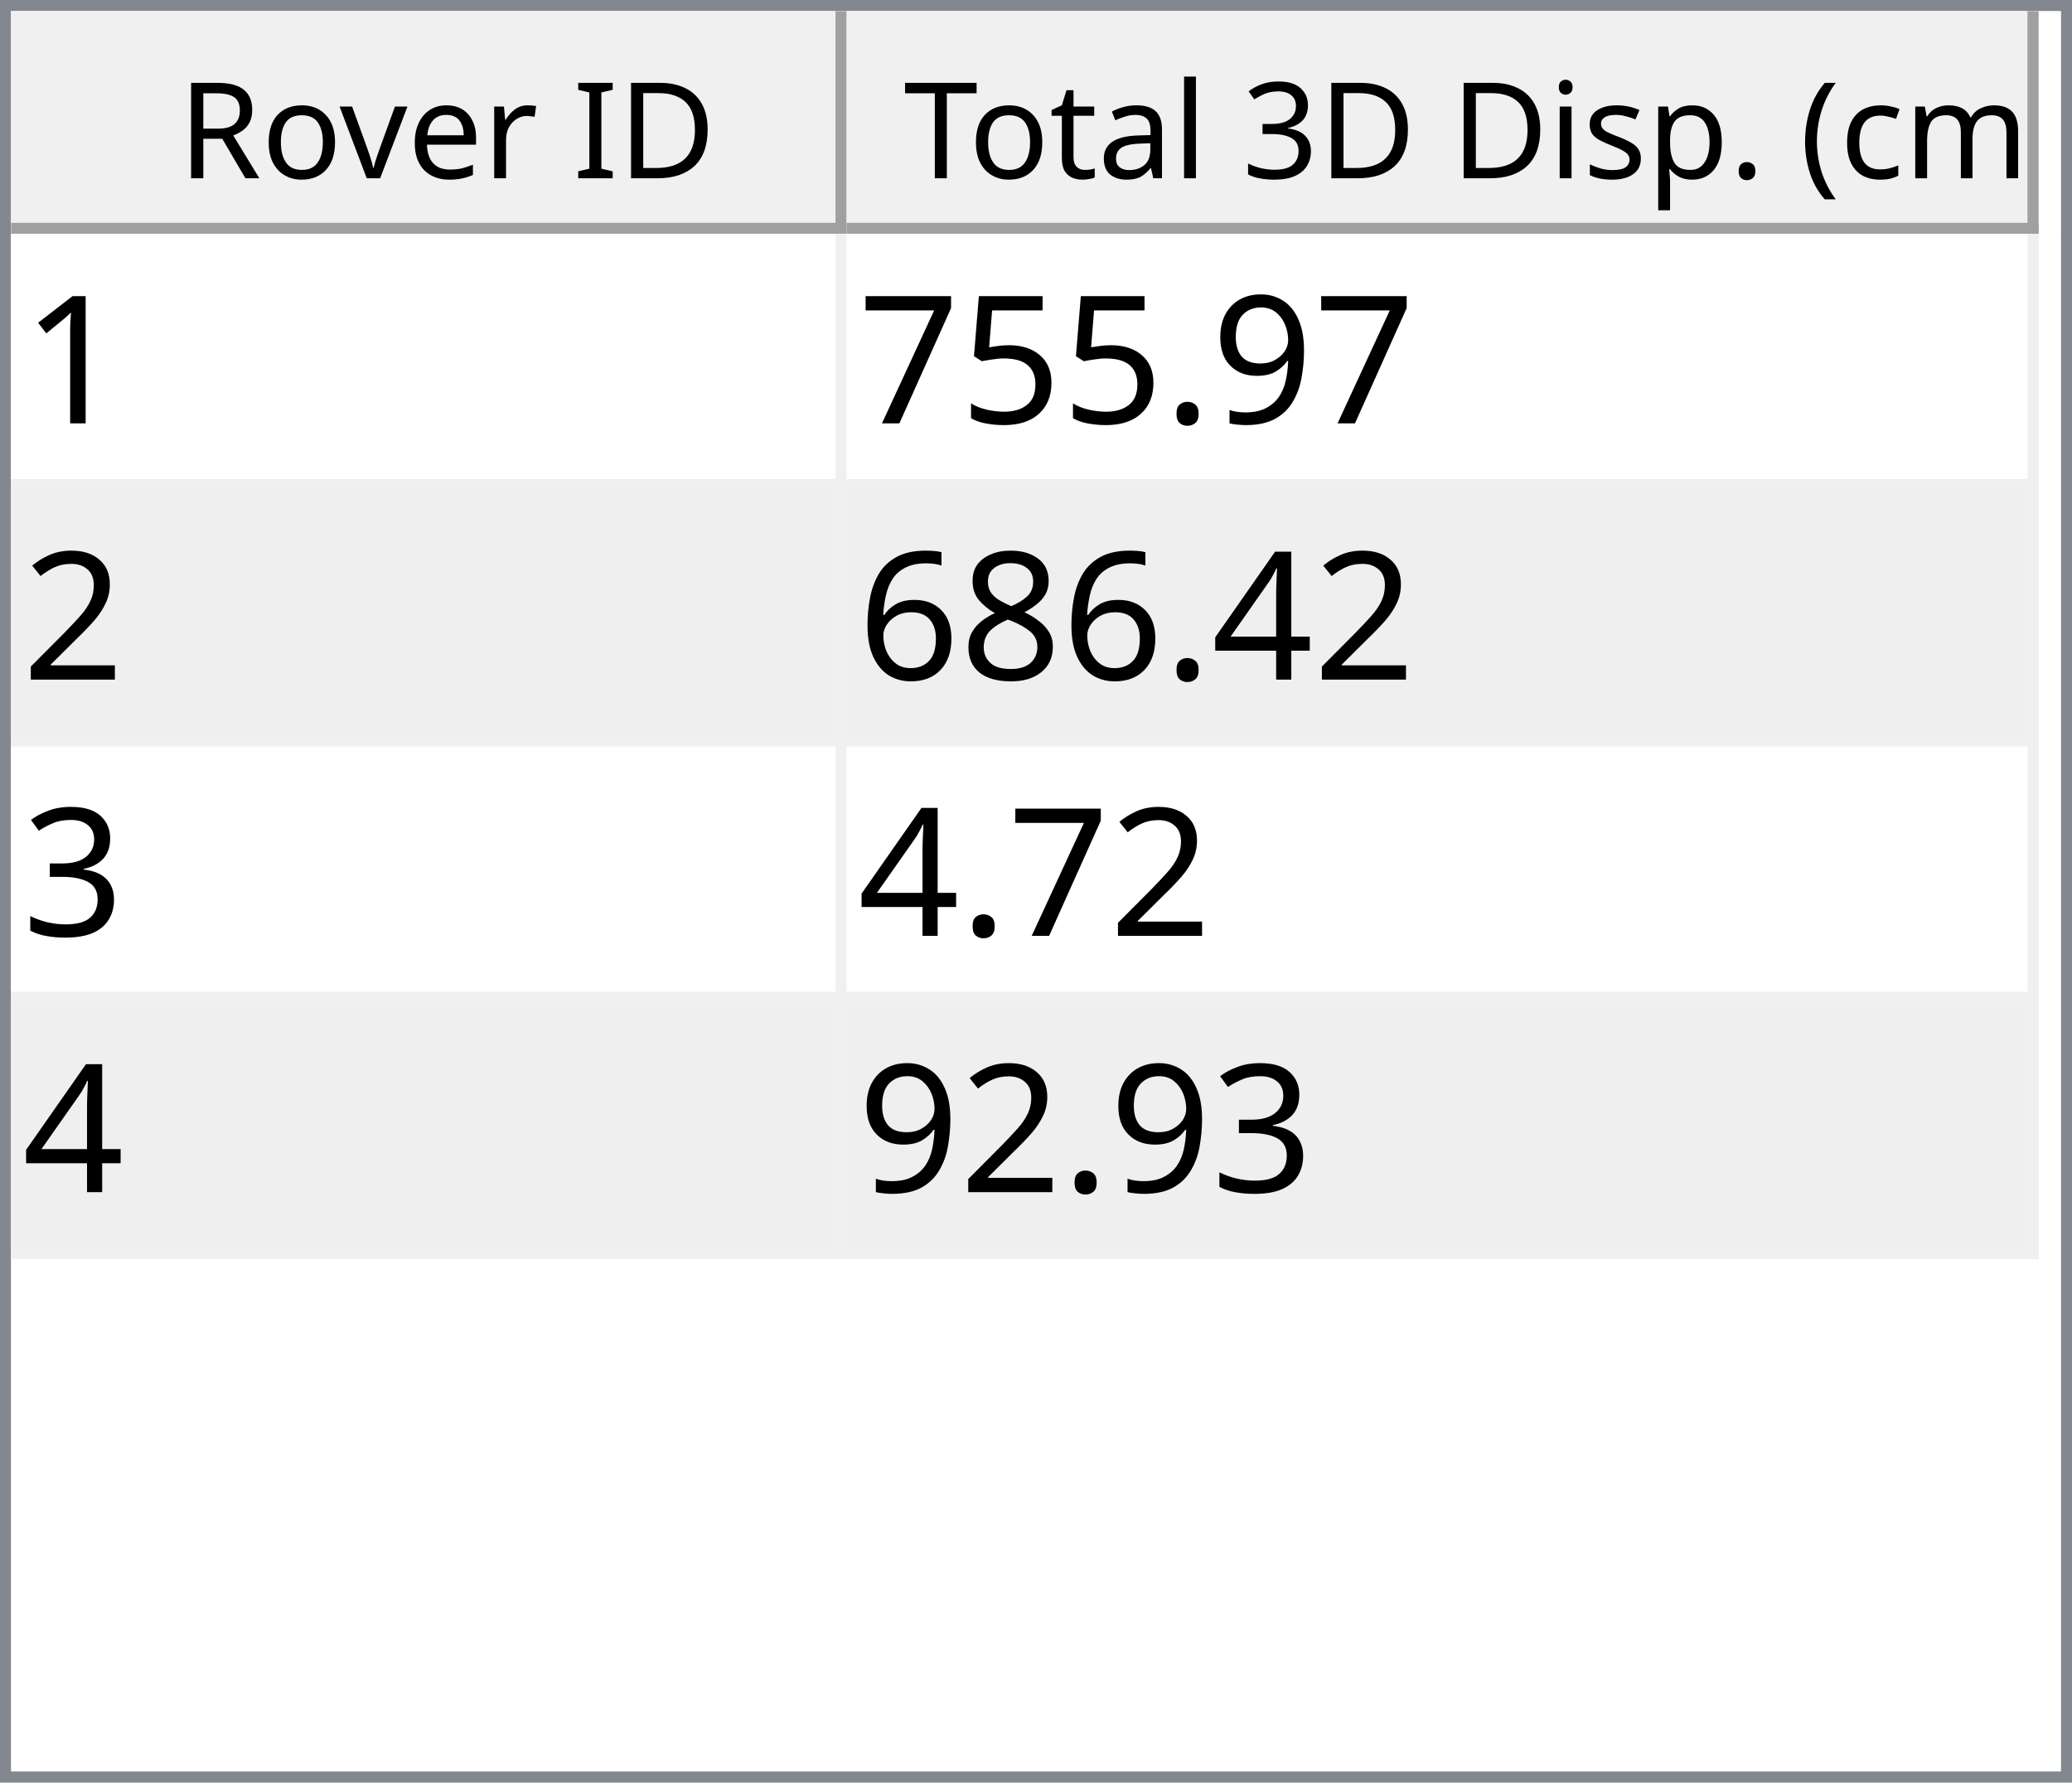
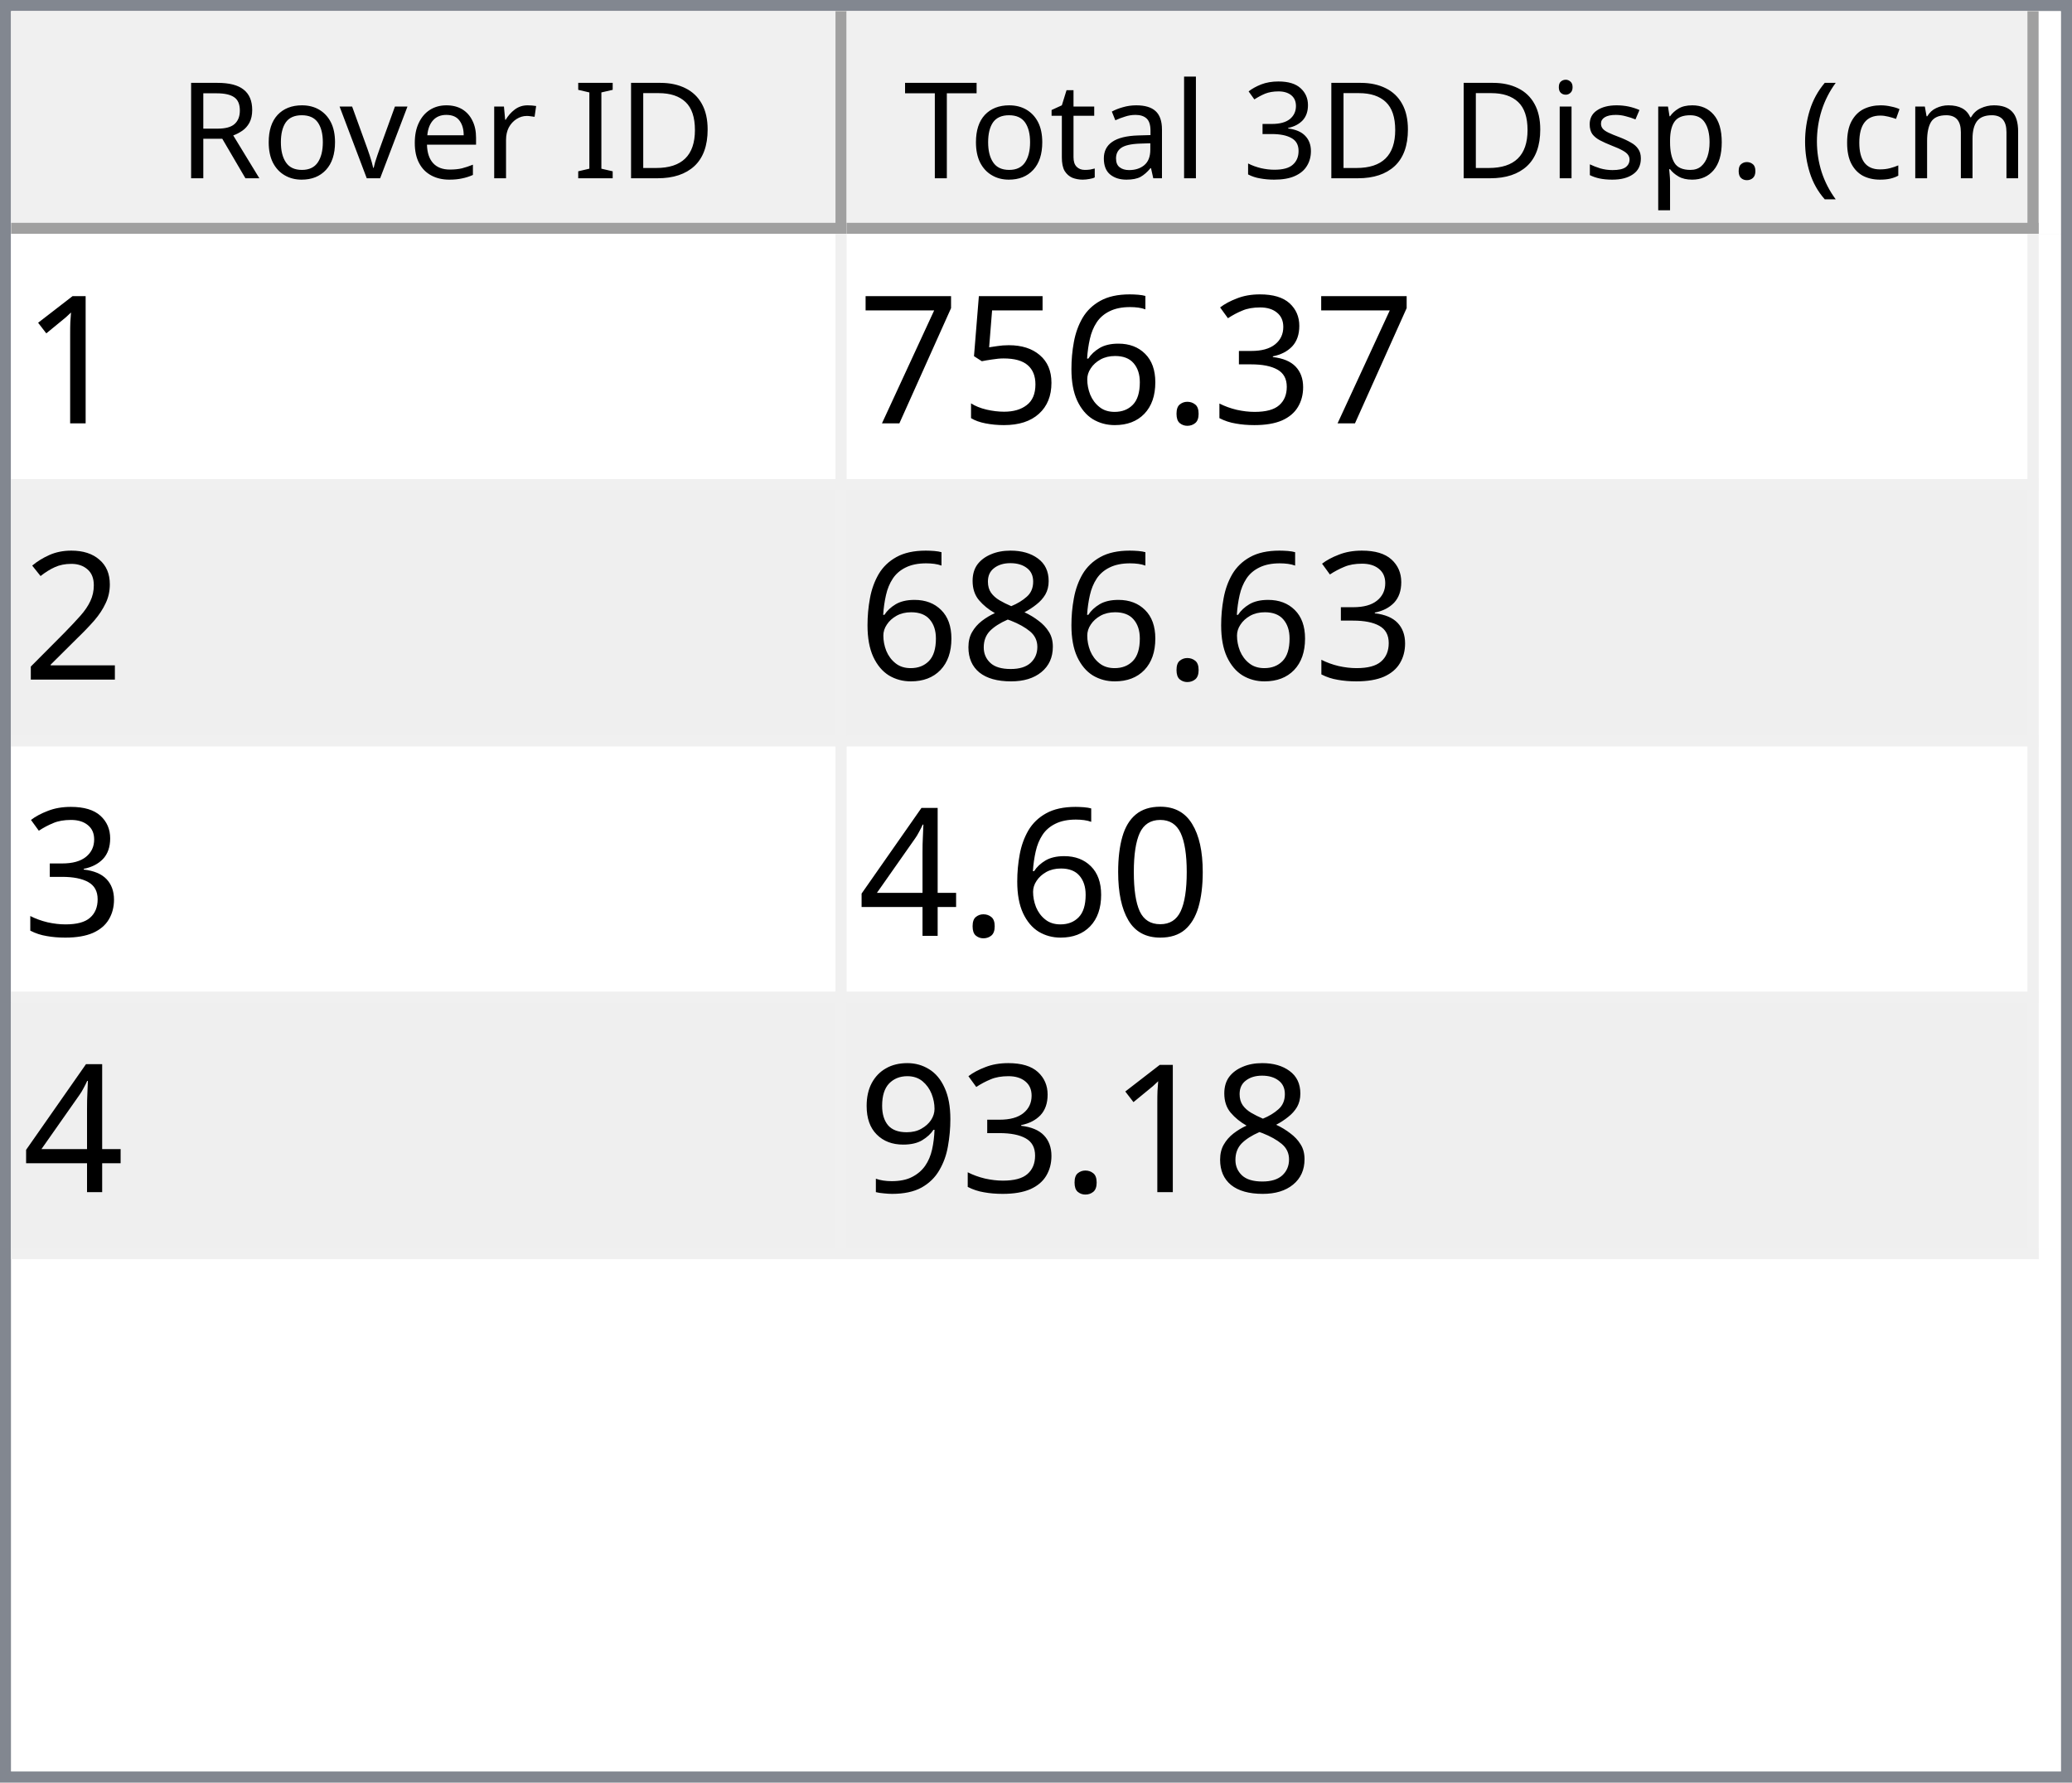
<svg xmlns="http://www.w3.org/2000/svg" style="fill-opacity:1; color-rendering:auto; color-interpolation:auto; text-rendering:auto; stroke:black; stroke-linecap:square; stroke-miterlimit:10; shape-rendering:auto; stroke-opacity:1; fill:black; stroke-dasharray:none; font-weight:normal; stroke-width:1; font-family:'Dialog'; font-style:normal; stroke-linejoin:miter; font-size:12px; stroke-dashoffset:0; image-rendering:auto;" width="186" height="160">
  <defs id="genericDefs" />
  <g>
    <defs id="defs1">
      <clipPath clipPathUnits="userSpaceOnUse" id="clipPath1">
        <path d="M0 0 L186 0 L186 160 L0 160 L0 0 Z" />
      </clipPath>
      <clipPath clipPathUnits="userSpaceOnUse" id="clipPath2">
        <path d="M0 0 L0 160 L186 160 L186 0 Z" />
      </clipPath>
      <clipPath clipPathUnits="userSpaceOnUse" id="clipPath3">
        <path d="M0 0 L0 20 L184 20 L184 0 Z" />
      </clipPath>
      <clipPath clipPathUnits="userSpaceOnUse" id="clipPath4">
        <path d="M0 0 L0 20 L75 20 L75 0 Z" />
      </clipPath>
      <clipPath clipPathUnits="userSpaceOnUse" id="clipPath5">
        <path d="M1 1 L1 19 L74 19 L74 1 Z" />
      </clipPath>
      <clipPath clipPathUnits="userSpaceOnUse" id="clipPath6">
        <path d="M0 0 L0 18 L73 18 L73 0 Z" />
      </clipPath>
      <clipPath clipPathUnits="userSpaceOnUse" id="clipPath7">
        <path d="M-0.5 -0.5 L-0.5 19.5 L74.5 19.5 L74.5 -0.5 Z" />
      </clipPath>
      <clipPath clipPathUnits="userSpaceOnUse" id="clipPath8">
        <path d="M0 0 L0 20 L107 20 L107 0 Z" />
      </clipPath>
      <clipPath clipPathUnits="userSpaceOnUse" id="clipPath9">
        <path d="M1 1 L1 19 L106 19 L106 1 Z" />
      </clipPath>
      <clipPath clipPathUnits="userSpaceOnUse" id="clipPath10">
        <path d="M0 0 L0 18 L105 18 L105 0 Z" />
      </clipPath>
      <clipPath clipPathUnits="userSpaceOnUse" id="clipPath11">
        <path d="M-0.5 -0.5 L-0.5 19.5 L106.5 19.5 L106.5 -0.5 Z" />
      </clipPath>
      <clipPath clipPathUnits="userSpaceOnUse" id="clipPath12">
        <path d="M0 0 L0 138 L184 138 L184 0 Z" />
      </clipPath>
      <clipPath clipPathUnits="userSpaceOnUse" id="clipPath13">
        <path d="M0 0 L0 92 L182 92 L182 0 Z" />
      </clipPath>
      <clipPath clipPathUnits="userSpaceOnUse" id="clipPath14">
        <path d="M-0.5 -0.5 L-0.5 91.5 L181.5 91.5 L181.5 -0.5 Z" />
      </clipPath>
      <clipPath clipPathUnits="userSpaceOnUse" id="clipPath15">
        <path d="M0 0 L0 22 L74 22 L74 0 Z" />
      </clipPath>
      <clipPath clipPathUnits="userSpaceOnUse" id="clipPath16">
        <path d="M0 0 L0 22 L106 22 L106 0 Z" />
      </clipPath>
      <font horiz-adv-x="64.551" id="font1">
        <font-face ascent="107.91" descent="25.098" units-per-em="100" style="font-style:normal; font-family:Segoe UI; font-weight:normal;" />
        <missing-glyph horiz-adv-x="64.551" d="M8.109 0 L8.109 68.266 L56.453 68.266 L56.453 0 L8.109 0 ZM15.328 7.234 L49.219 7.234 L49.219 61.031 L15.328 61.031 L15.328 7.234 Z" />
        <glyph unicode="D" horiz-adv-x="70.117" d="M9.188 0 L9.188 70.016 L28.516 70.016 Q65.531 70.016 65.531 35.891 Q65.531 19.672 55.25 9.836 Q44.969 0 27.734 0 L9.188 0 ZM17.391 62.594 L17.391 7.422 L27.828 7.422 Q41.609 7.422 49.273 14.797 Q56.938 22.172 56.938 35.688 Q56.938 62.594 28.328 62.594 L17.391 62.594 Z" />
        <glyph unicode="I" horiz-adv-x="26.611" d="M17.391 0 L9.188 0 L9.188 70.016 L17.391 70.016 L17.391 0 Z" />
        <glyph unicode=" " horiz-adv-x="27.393" d="" />
        <glyph unicode="r" horiz-adv-x="34.766" d="M34.188 41.891 Q32.078 43.5 28.125 43.5 Q23 43.5 19.555 38.672 Q16.109 33.844 16.109 25.484 L16.109 0 L8.109 0 L8.109 50 L16.109 50 L16.109 39.703 L16.312 39.703 Q18.016 44.969 21.531 47.922 Q25.047 50.875 29.391 50.875 Q32.516 50.875 34.188 50.203 L34.188 41.891 Z" />
        <glyph unicode="e" horiz-adv-x="52.295" d="M48.297 23 L12.984 23 Q13.188 14.656 17.484 10.109 Q21.781 5.562 29.297 5.562 Q37.75 5.562 44.828 11.141 L44.828 3.609 Q38.234 -1.172 27.391 -1.172 Q16.797 -1.172 10.742 5.641 Q4.688 12.453 4.688 24.812 Q4.688 36.469 11.305 43.82 Q17.922 51.172 27.734 51.172 Q37.547 51.172 42.922 44.828 Q48.297 38.484 48.297 27.203 L48.297 23 ZM40.094 29.781 Q40.047 36.719 36.75 40.578 Q33.453 44.438 27.594 44.438 Q21.922 44.438 17.969 40.383 Q14.016 36.328 13.094 29.781 L40.094 29.781 Z" />
        <glyph unicode="v" horiz-adv-x="47.9" d="M47.406 50 L27.484 0 L19.625 0 L0.688 50 L9.469 50 L22.172 13.672 Q23.578 9.672 23.922 6.688 L24.125 6.688 Q24.609 10.453 25.688 13.484 L38.969 50 L47.406 50 Z" />
        <glyph unicode="o" horiz-adv-x="58.594" d="M29 -1.172 Q17.922 -1.172 11.305 5.836 Q4.688 12.844 4.688 24.422 Q4.688 37.016 11.57 44.094 Q18.453 51.172 30.172 51.172 Q41.359 51.172 47.633 44.289 Q53.906 37.406 53.906 25.203 Q53.906 13.234 47.141 6.031 Q40.375 -1.172 29 -1.172 ZM29.594 44.438 Q21.875 44.438 17.383 39.188 Q12.891 33.938 12.891 24.703 Q12.891 15.828 17.43 10.695 Q21.969 5.562 29.594 5.562 Q37.359 5.562 41.531 10.594 Q45.703 15.625 45.703 24.906 Q45.703 34.281 41.531 39.359 Q37.359 44.438 29.594 44.438 Z" />
        <glyph unicode="R" horiz-adv-x="59.814" d="M59.375 0 L49.609 0 L37.891 19.625 Q36.281 22.359 34.766 24.289 Q33.25 26.219 31.664 27.438 Q30.078 28.656 28.25 29.219 Q26.422 29.781 24.125 29.781 L17.391 29.781 L17.391 0 L9.188 0 L9.188 70.016 L30.078 70.016 Q34.672 70.016 38.555 68.867 Q42.438 67.719 45.289 65.375 Q48.141 63.031 49.758 59.547 Q51.375 56.062 51.375 51.375 Q51.375 47.703 50.273 44.656 Q49.172 41.609 47.148 39.211 Q45.125 36.812 42.266 35.133 Q39.406 33.453 35.844 32.516 L35.844 32.328 Q37.594 31.547 38.891 30.547 Q40.188 29.547 41.359 28.18 Q42.531 26.812 43.68 25.078 Q44.828 23.344 46.234 21.047 L59.375 0 ZM17.391 62.594 L17.391 37.203 L28.516 37.203 Q31.594 37.203 34.203 38.133 Q36.812 39.062 38.719 40.797 Q40.625 42.531 41.703 45.047 Q42.781 47.562 42.781 50.688 Q42.781 56.297 39.141 59.445 Q35.5 62.594 28.609 62.594 L17.391 62.594 Z" />
        <glyph unicode=")" horiz-adv-x="30.176" d="M8.297 -15.922 L1.172 -15.922 Q16.406 2.344 16.406 26.812 Q16.406 51.469 1.078 70.016 L8.297 70.016 Q23.531 52.156 23.531 26.703 Q23.531 1.375 8.297 -15.922 Z" />
        <glyph unicode="m" horiz-adv-x="86.133" d="M79.109 0 L71.094 0 L71.094 28.719 Q71.094 37.016 68.531 40.727 Q65.969 44.438 59.906 44.438 Q54.781 44.438 51.195 39.75 Q47.609 35.062 47.609 28.516 L47.609 0 L39.594 0 L39.594 29.688 Q39.594 44.438 28.219 44.438 Q22.953 44.438 19.531 40.016 Q16.109 35.594 16.109 28.516 L16.109 0 L8.109 0 L8.109 50 L16.109 50 L16.109 42.094 L16.312 42.094 Q21.625 51.172 31.844 51.172 Q36.969 51.172 40.773 48.312 Q44.578 45.453 46 40.828 Q51.562 51.172 62.594 51.172 Q79.109 51.172 79.109 30.812 L79.109 0 Z" />
        <glyph unicode="c" horiz-adv-x="46.191" d="M42.188 2.297 Q36.422 -1.172 28.516 -1.172 Q17.828 -1.172 11.258 5.789 Q4.688 12.75 4.688 23.828 Q4.688 36.188 11.766 43.68 Q18.844 51.172 30.672 51.172 Q37.25 51.172 42.281 48.734 L42.281 40.531 Q36.719 44.438 30.375 44.438 Q22.703 44.438 17.797 38.945 Q12.891 33.453 12.891 24.516 Q12.891 15.719 17.508 10.641 Q22.125 5.562 29.891 5.562 Q36.422 5.562 42.188 9.906 L42.188 2.297 Z" />
        <glyph unicode="(" horiz-adv-x="30.176" d="M29.109 -15.922 L21.969 -15.922 Q6.844 1.375 6.844 26.703 Q6.844 52.156 21.969 70.016 L29.203 70.016 Q13.875 51.469 13.875 26.812 Q13.875 2.344 29.109 -15.922 Z" />
        <glyph unicode="." horiz-adv-x="21.68" d="M10.891 -1.078 Q8.641 -1.078 7.055 0.539 Q5.469 2.156 5.469 4.391 Q5.469 6.641 7.055 8.273 Q8.641 9.906 10.891 9.906 Q13.188 9.906 14.797 8.273 Q16.406 6.641 16.406 4.391 Q16.406 2.156 14.797 0.539 Q13.188 -1.078 10.891 -1.078 Z" />
        <glyph unicode="p" horiz-adv-x="58.789" d="M16.312 7.234 L16.109 7.234 L16.109 -23 L8.109 -23 L8.109 50 L16.109 50 L16.109 41.219 L16.312 41.219 Q22.219 51.172 33.594 51.172 Q43.266 51.172 48.688 44.461 Q54.109 37.75 54.109 26.469 Q54.109 13.922 48 6.375 Q41.891 -1.172 31.297 -1.172 Q21.578 -1.172 16.312 7.234 ZM16.109 27.391 L16.109 20.406 Q16.109 14.203 20.141 9.883 Q24.172 5.562 30.375 5.562 Q37.641 5.562 41.773 11.133 Q45.906 16.703 45.906 26.609 Q45.906 34.969 42.047 39.703 Q38.188 44.438 31.594 44.438 Q24.609 44.438 20.359 39.578 Q16.109 34.719 16.109 27.391 Z" />
        <glyph unicode="s" horiz-adv-x="42.432" d="M5.078 1.812 L5.078 10.406 Q11.625 5.562 19.484 5.562 Q30.031 5.562 30.031 12.594 Q30.031 14.594 29.125 15.992 Q28.219 17.391 26.68 18.461 Q25.141 19.531 23.07 20.383 Q21 21.234 18.609 22.172 Q15.281 23.484 12.766 24.828 Q10.25 26.172 8.57 27.859 Q6.891 29.547 6.031 31.695 Q5.172 33.844 5.172 36.719 Q5.172 40.234 6.789 42.945 Q8.406 45.656 11.086 47.484 Q13.766 49.312 17.211 50.242 Q20.656 51.172 24.312 51.172 Q30.812 51.172 35.938 48.922 L35.938 40.828 Q30.422 44.438 23.25 44.438 Q21 44.438 19.195 43.922 Q17.391 43.406 16.094 42.477 Q14.797 41.547 14.086 40.258 Q13.375 38.969 13.375 37.406 Q13.375 35.453 14.086 34.133 Q14.797 32.812 16.164 31.789 Q17.531 30.766 19.484 29.938 Q21.438 29.109 23.922 28.125 Q27.25 26.859 29.883 25.516 Q32.516 24.172 34.375 22.484 Q36.234 20.797 37.234 18.602 Q38.234 16.406 38.234 13.375 Q38.234 9.672 36.602 6.938 Q34.969 4.203 32.234 2.398 Q29.5 0.594 25.93 -0.289 Q22.359 -1.172 18.453 -1.172 Q10.75 -1.172 5.078 1.812 Z" />
        <glyph unicode="i" horiz-adv-x="24.219" d="M12.203 62.703 Q10.062 62.703 8.547 64.164 Q7.031 65.625 7.031 67.875 Q7.031 70.125 8.547 71.609 Q10.062 73.094 12.203 73.094 Q14.406 73.094 15.945 71.609 Q17.484 70.125 17.484 67.875 Q17.484 65.719 15.945 64.211 Q14.406 62.703 12.203 62.703 ZM16.109 0 L8.109 0 L8.109 50 L16.109 50 L16.109 0 Z" />
        <glyph unicode="3" horiz-adv-x="53.906" d="M46.531 19.828 Q46.531 15.094 44.75 11.211 Q42.969 7.328 39.719 4.57 Q36.469 1.812 31.93 0.297 Q27.391 -1.219 21.922 -1.219 Q11.922 -1.219 6 2.594 L6 11.188 Q13.094 5.609 22.219 5.609 Q25.875 5.609 28.828 6.539 Q31.781 7.469 33.906 9.227 Q36.031 10.984 37.18 13.477 Q38.328 15.969 38.328 19.094 Q38.328 32.812 18.797 32.812 L12.984 32.812 L12.984 39.594 L18.5 39.594 Q35.797 39.594 35.797 52.484 Q35.797 64.406 22.609 64.406 Q15.188 64.406 8.688 59.422 L8.688 67.188 Q15.375 71.188 24.609 71.188 Q29 71.188 32.57 69.969 Q36.141 68.75 38.68 66.555 Q41.219 64.359 42.609 61.281 Q44 58.203 44 54.5 Q44 40.672 30.031 36.719 L30.031 36.531 Q33.594 36.141 36.625 34.797 Q39.656 33.453 41.852 31.305 Q44.047 29.156 45.289 26.25 Q46.531 23.344 46.531 19.828 Z" />
        <glyph unicode="l" horiz-adv-x="24.219" d="M16.109 0 L8.109 0 L8.109 74.031 L16.109 74.031 L16.109 0 Z" />
        <glyph unicode="a" horiz-adv-x="50.879" d="M43.891 0 L35.891 0 L35.891 7.812 L35.688 7.812 Q30.469 -1.172 20.312 -1.172 Q12.844 -1.172 8.617 2.781 Q4.391 6.734 4.391 13.281 Q4.391 27.297 20.906 29.594 L35.891 31.688 Q35.891 44.438 25.594 44.438 Q16.547 44.438 9.281 38.281 L9.281 46.484 Q16.656 51.172 26.266 51.172 Q43.891 51.172 43.891 32.516 L43.891 0 ZM35.891 25.297 L23.828 23.641 Q18.266 22.859 15.43 20.875 Q12.594 18.891 12.594 13.875 Q12.594 10.203 15.211 7.883 Q17.828 5.562 22.172 5.562 Q28.125 5.562 32.008 9.742 Q35.891 13.922 35.891 20.312 L35.891 25.297 Z" />
        <glyph unicode="t" horiz-adv-x="33.887" d="M31.297 0.484 Q28.469 -1.078 23.828 -1.078 Q10.688 -1.078 10.688 13.578 L10.688 43.172 L2.094 43.172 L2.094 50 L10.688 50 L10.688 62.203 L18.703 64.797 L18.703 50 L31.297 50 L31.297 43.172 L18.703 43.172 L18.703 14.984 Q18.703 9.969 20.414 7.82 Q22.125 5.672 26.078 5.672 Q29.109 5.672 31.297 7.328 L31.297 0.484 Z" />
        <glyph unicode="T" horiz-adv-x="52.393" d="M50.594 62.594 L30.375 62.594 L30.375 0 L22.172 0 L22.172 62.594 L2 62.594 L2 70.016 L50.594 70.016 L50.594 62.594 Z" />
      </font>
      <font horiz-adv-x="75.0" id="font2">
        <font-face ascent="100.537" descent="21.973" units-per-em="100" style="font-style:normal; font-family:sans-serif; font-weight:normal;" />
        <missing-glyph horiz-adv-x="75.0" d="M12.5 0 L12.5 62.5 L62.5 62.5 L62.5 0 L12.5 0 ZM14.062 1.562 L60.938 1.562 L60.938 60.938 L14.062 60.938 L14.062 1.562 Z" />
        <glyph unicode="1" horiz-adv-x="55.615" d="M37.25 0 L28.469 0 L28.469 56 Q25.297 52.984 20.141 49.953 Q14.984 46.922 10.891 45.406 L10.891 53.906 Q18.266 57.375 23.781 62.305 Q29.297 67.234 31.594 71.875 L37.25 71.875 L37.25 0 Z" />
-         <glyph unicode="9" horiz-adv-x="55.615" d="M5.469 16.547 L13.922 17.328 Q14.984 11.375 18.016 8.688 Q21.047 6 25.781 6 Q29.828 6 32.883 7.859 Q35.938 9.719 37.891 12.82 Q39.844 15.922 41.164 21.195 Q42.484 26.469 42.484 31.938 Q42.484 32.516 42.438 33.688 Q39.797 29.5 35.234 26.883 Q30.672 24.266 25.344 24.266 Q16.453 24.266 10.305 30.711 Q4.156 37.156 4.156 47.703 Q4.156 58.594 10.578 65.234 Q17 71.875 26.656 71.875 Q33.641 71.875 39.43 68.117 Q45.219 64.359 48.219 57.398 Q51.219 50.438 51.219 37.25 Q51.219 23.531 48.242 15.406 Q45.266 7.281 39.383 3.031 Q33.5 -1.219 25.594 -1.219 Q17.188 -1.219 11.867 3.445 Q6.547 8.109 5.469 16.547 ZM41.453 48.141 Q41.453 55.719 37.43 60.156 Q33.406 64.594 27.734 64.594 Q21.875 64.594 17.531 59.812 Q13.188 55.031 13.188 47.406 Q13.188 40.578 17.312 36.305 Q21.438 32.031 27.484 32.031 Q33.594 32.031 37.523 36.305 Q41.453 40.578 41.453 48.141 Z" />
+         <glyph unicode="3" horiz-adv-x="55.615" d="M4.203 18.891 L12.984 20.062 Q14.5 12.594 18.141 9.297 Q21.781 6 27 6 Q33.203 6 37.477 10.297 Q41.75 14.594 41.75 20.953 Q41.75 27 37.797 30.93 Q33.844 34.859 27.734 34.859 Q25.25 34.859 21.531 33.891 L22.516 41.609 Q23.391 41.5 23.922 41.5 Q29.547 41.5 34.039 44.43 Q38.531 47.359 38.531 53.469 Q38.531 58.297 35.258 61.477 Q31.984 64.656 26.812 64.656 Q21.688 64.656 18.266 61.43 Q14.844 58.203 13.875 51.766 L5.078 53.328 Q6.688 62.156 12.398 67.016 Q18.109 71.875 26.609 71.875 Q32.469 71.875 37.398 69.359 Q42.328 66.844 44.945 62.5 Q47.562 58.156 47.562 53.266 Q47.562 48.641 45.07 44.828 Q42.578 41.016 37.703 38.766 Q44.047 37.312 47.562 32.695 Q51.078 28.078 51.078 21.141 Q51.078 11.766 44.242 5.25 Q37.406 -1.266 26.953 -1.266 Q17.531 -1.266 11.305 4.352 Q5.078 9.969 4.203 18.891 Z" />
        <glyph unicode="." horiz-adv-x="27.783" d="M9.078 0 L9.078 10.016 L19.094 10.016 L19.094 0 L9.078 0 Z" />
+         <glyph unicode="6" horiz-adv-x="55.615" d="M49.75 54.047 L41.016 53.375 Q39.844 58.547 37.703 60.891 Q34.125 64.656 28.906 64.656 Q24.703 64.656 21.531 62.312 Q17.391 59.281 14.992 53.469 Q12.594 47.656 12.5 36.922 Q15.672 41.75 20.266 44.094 Q24.859 46.438 29.891 46.438 Q38.672 46.438 44.852 39.969 Q51.031 33.5 51.031 23.25 Q51.031 16.5 48.125 10.719 Q45.219 4.938 40.141 1.859 Q35.062 -1.219 28.609 -1.219 Q17.625 -1.219 10.695 6.859 Q3.766 14.938 3.766 33.5 Q3.766 54.25 11.422 63.672 Q18.109 71.875 29.438 71.875 Q37.891 71.875 43.289 67.141 Q48.688 62.406 49.75 54.047 ZM13.875 23.188 Q13.875 18.656 15.797 14.508 Q17.719 10.359 21.188 8.18 Q24.656 6 28.469 6 Q34.031 6 38.039 10.492 Q42.047 14.984 42.047 22.703 Q42.047 30.125 38.086 34.398 Q34.125 38.672 28.125 38.672 Q22.172 38.672 18.023 34.398 Q13.875 30.125 13.875 23.188 Z" />
        <glyph unicode="5" horiz-adv-x="55.615" d="M4.156 18.75 L13.375 19.531 Q14.406 12.797 18.141 9.398 Q21.875 6 27.156 6 Q33.5 6 37.891 10.789 Q42.281 15.578 42.281 23.484 Q42.281 31 38.062 35.352 Q33.844 39.703 27 39.703 Q22.75 39.703 19.336 37.773 Q15.922 35.844 13.969 32.766 L5.719 33.844 L12.641 70.609 L48.25 70.609 L48.25 62.203 L19.672 62.203 L15.828 42.969 Q22.266 47.469 29.344 47.469 Q38.719 47.469 45.164 40.969 Q51.609 34.469 51.609 24.266 Q51.609 14.547 45.953 7.469 Q39.062 -1.219 27.156 -1.219 Q17.391 -1.219 11.211 4.25 Q5.031 9.719 4.156 18.75 Z" />
        <glyph unicode="7" horiz-adv-x="55.615" d="M4.734 62.203 L4.734 70.656 L51.078 70.656 L51.078 63.812 Q44.234 56.547 37.523 44.484 Q30.812 32.422 27.156 19.672 Q24.516 10.688 23.781 0 L14.75 0 Q14.891 8.453 18.062 20.414 Q21.234 32.375 27.172 43.484 Q33.109 54.594 39.797 62.203 L4.734 62.203 Z" />
        <glyph unicode="2" horiz-adv-x="55.615" d="M50.344 8.453 L50.344 0 L3.031 0 Q2.938 3.172 4.047 6.109 Q5.859 10.938 9.836 15.625 Q13.812 20.312 21.344 26.469 Q33.016 36.031 37.117 41.625 Q41.219 47.219 41.219 52.203 Q41.219 57.422 37.477 61.008 Q33.734 64.594 27.734 64.594 Q21.391 64.594 17.578 60.789 Q13.766 56.984 13.719 50.25 L4.688 51.172 Q5.609 61.281 11.664 66.578 Q17.719 71.875 27.938 71.875 Q38.234 71.875 44.242 66.164 Q50.25 60.453 50.25 52 Q50.25 47.703 48.492 43.555 Q46.734 39.406 42.656 34.812 Q38.578 30.219 29.109 22.219 Q21.188 15.578 18.945 13.211 Q16.703 10.844 15.234 8.453 L50.344 8.453 Z" />
+         <glyph unicode="8" horiz-adv-x="55.615" d="M17.672 38.812 Q12.203 40.828 9.57 44.539 Q6.938 48.25 6.938 53.422 Q6.938 61.234 12.555 66.555 Q18.172 71.875 27.484 71.875 Q36.859 71.875 42.578 66.43 Q48.297 60.984 48.297 53.172 Q48.297 48.188 45.68 44.508 Q43.062 40.828 37.75 38.812 Q44.344 36.672 47.781 31.883 Q51.219 27.094 51.219 20.453 Q51.219 11.281 44.727 5.031 Q38.234 -1.219 27.641 -1.219 Q17.047 -1.219 10.547 5.055 Q4.047 11.328 4.047 20.703 Q4.047 27.688 7.594 32.398 Q11.141 37.109 17.672 38.812 ZM15.922 53.719 Q15.922 48.641 19.195 45.414 Q22.469 42.188 27.688 42.188 Q32.766 42.188 36.016 45.383 Q39.266 48.578 39.266 53.219 Q39.266 58.062 35.914 61.359 Q32.562 64.656 27.594 64.656 Q22.562 64.656 19.242 61.43 Q15.922 58.203 15.922 53.719 ZM13.094 20.656 Q13.094 16.891 14.875 13.375 Q16.656 9.859 20.172 7.93 Q23.688 6 27.734 6 Q34.031 6 38.133 10.055 Q42.234 14.109 42.234 20.359 Q42.234 26.703 38.016 30.859 Q33.797 35.016 27.438 35.016 Q21.234 35.016 17.164 30.914 Q13.094 26.812 13.094 20.656 Z" />
+         <glyph unicode="0" horiz-adv-x="55.615" d="M4.156 35.297 Q4.156 48 6.766 55.742 Q9.375 63.484 14.523 67.68 Q19.672 71.875 27.484 71.875 Q33.25 71.875 37.594 69.555 Q41.938 67.234 44.773 62.867 Q47.609 58.5 49.219 52.227 Q50.828 45.953 50.828 35.297 Q50.828 22.703 48.242 14.969 Q45.656 7.234 40.508 3.008 Q35.359 -1.219 27.484 -1.219 Q17.141 -1.219 11.234 6.203 Q4.156 15.141 4.156 35.297 ZM13.188 35.297 Q13.188 17.672 17.312 11.836 Q21.438 6 27.484 6 Q33.547 6 37.672 11.859 Q41.797 17.719 41.797 35.297 Q41.797 52.984 37.672 58.789 Q33.547 64.594 27.391 64.594 Q21.344 64.594 17.719 59.469 Q13.188 52.938 13.188 35.297 Z" />
        <glyph unicode="4" horiz-adv-x="55.615" d="M32.328 0 L32.328 17.141 L1.266 17.141 L1.266 25.203 L33.938 71.578 L41.109 71.578 L41.109 25.203 L50.781 25.203 L50.781 17.141 L41.109 17.141 L41.109 0 L32.328 0 ZM32.328 25.203 L32.328 57.469 L9.906 25.203 L32.328 25.203 Z" />
-         <glyph unicode="8" horiz-adv-x="55.615" d="M17.672 38.812 Q12.203 40.828 9.57 44.539 Q6.938 48.25 6.938 53.422 Q6.938 61.234 12.555 66.555 Q18.172 71.875 27.484 71.875 Q36.859 71.875 42.578 66.43 Q48.297 60.984 48.297 53.172 Q48.297 48.188 45.68 44.508 Q43.062 40.828 37.75 38.812 Q44.344 36.672 47.781 31.883 Q51.219 27.094 51.219 20.453 Q51.219 11.281 44.727 5.031 Q38.234 -1.219 27.641 -1.219 Q17.047 -1.219 10.547 5.055 Q4.047 11.328 4.047 20.703 Q4.047 27.688 7.594 32.398 Q11.141 37.109 17.672 38.812 ZM15.922 53.719 Q15.922 48.641 19.195 45.414 Q22.469 42.188 27.688 42.188 Q32.766 42.188 36.016 45.383 Q39.266 48.578 39.266 53.219 Q39.266 58.062 35.914 61.359 Q32.562 64.656 27.594 64.656 Q22.562 64.656 19.242 61.43 Q15.922 58.203 15.922 53.719 ZM13.094 20.656 Q13.094 16.891 14.875 13.375 Q16.656 9.859 20.172 7.93 Q23.688 6 27.734 6 Q34.031 6 38.133 10.055 Q42.234 14.109 42.234 20.359 Q42.234 26.703 38.016 30.859 Q33.797 35.016 27.438 35.016 Q21.234 35.016 17.164 30.914 Q13.094 26.812 13.094 20.656 Z" />
-         <glyph unicode="6" horiz-adv-x="55.615" d="M49.75 54.047 L41.016 53.375 Q39.844 58.547 37.703 60.891 Q34.125 64.656 28.906 64.656 Q24.703 64.656 21.531 62.312 Q17.391 59.281 14.992 53.469 Q12.594 47.656 12.5 36.922 Q15.672 41.75 20.266 44.094 Q24.859 46.438 29.891 46.438 Q38.672 46.438 44.852 39.969 Q51.031 33.5 51.031 23.25 Q51.031 16.5 48.125 10.719 Q45.219 4.938 40.141 1.859 Q35.062 -1.219 28.609 -1.219 Q17.625 -1.219 10.695 6.859 Q3.766 14.938 3.766 33.5 Q3.766 54.25 11.422 63.672 Q18.109 71.875 29.438 71.875 Q37.891 71.875 43.289 67.141 Q48.688 62.406 49.75 54.047 ZM13.875 23.188 Q13.875 18.656 15.797 14.508 Q17.719 10.359 21.188 8.18 Q24.656 6 28.469 6 Q34.031 6 38.039 10.492 Q42.047 14.984 42.047 22.703 Q42.047 30.125 38.086 34.398 Q34.125 38.672 28.125 38.672 Q22.172 38.672 18.023 34.398 Q13.875 30.125 13.875 23.188 Z" />
-         <glyph unicode="3" horiz-adv-x="55.615" d="M4.203 18.891 L12.984 20.062 Q14.5 12.594 18.141 9.297 Q21.781 6 27 6 Q33.203 6 37.477 10.297 Q41.75 14.594 41.75 20.953 Q41.75 27 37.797 30.93 Q33.844 34.859 27.734 34.859 Q25.25 34.859 21.531 33.891 L22.516 41.609 Q23.391 41.5 23.922 41.5 Q29.547 41.5 34.039 44.43 Q38.531 47.359 38.531 53.469 Q38.531 58.297 35.258 61.477 Q31.984 64.656 26.812 64.656 Q21.688 64.656 18.266 61.43 Q14.844 58.203 13.875 51.766 L5.078 53.328 Q6.688 62.156 12.398 67.016 Q18.109 71.875 26.609 71.875 Q32.469 71.875 37.398 69.359 Q42.328 66.844 44.945 62.5 Q47.562 58.156 47.562 53.266 Q47.562 48.641 45.07 44.828 Q42.578 41.016 37.703 38.766 Q44.047 37.312 47.562 32.695 Q51.078 28.078 51.078 21.141 Q51.078 11.766 44.242 5.25 Q37.406 -1.266 26.953 -1.266 Q17.531 -1.266 11.305 4.352 Q5.078 9.969 4.203 18.891 Z" />
+         <glyph unicode="9" horiz-adv-x="55.615" d="M5.469 16.547 L13.922 17.328 Q14.984 11.375 18.016 8.688 Q21.047 6 25.781 6 Q29.828 6 32.883 7.859 Q35.938 9.719 37.891 12.82 Q39.844 15.922 41.164 21.195 Q42.484 26.469 42.484 31.938 Q42.484 32.516 42.438 33.688 Q39.797 29.5 35.234 26.883 Q30.672 24.266 25.344 24.266 Q16.453 24.266 10.305 30.711 Q4.156 37.156 4.156 47.703 Q4.156 58.594 10.578 65.234 Q17 71.875 26.656 71.875 Q33.641 71.875 39.43 68.117 Q45.219 64.359 48.219 57.398 Q51.219 50.438 51.219 37.25 Q51.219 23.531 48.242 15.406 Q45.266 7.281 39.383 3.031 Q33.5 -1.219 25.594 -1.219 Q17.188 -1.219 11.867 3.445 Q6.547 8.109 5.469 16.547 ZM41.453 48.141 Q41.453 55.719 37.43 60.156 Q33.406 64.594 27.734 64.594 Q21.875 64.594 17.531 59.812 Q13.188 55.031 13.188 47.406 Q13.188 40.578 17.312 36.305 Q21.438 32.031 27.484 32.031 Q33.594 32.031 37.523 36.305 Q41.453 40.578 41.453 48.141 Z" />
      </font>
    </defs>
    <g style="fill:white; stroke:white;">
      <rect x="0" y="0" width="186" style="clip-path:url(#clipPath1); stroke:none;" height="160" />
    </g>
    <g style="fill:white; text-rendering:optimizeSpeed; color-rendering:optimizeSpeed; image-rendering:optimizeSpeed; shape-rendering:crispEdges; stroke:white; color-interpolation:sRGB;">
      <rect x="0" width="186" height="160" y="0" style="stroke:none;" />
      <path style="stroke:none;" d="M0 160 L186 160 L186 0 L0 0 Z" />
    </g>
    <g style="fill:rgb(240,240,240); font-family:'Segoe UI'; stroke:rgb(240,240,240);">
      <rect x="0" y="0" width="186" style="clip-path:url(#clipPath2); stroke:none;" height="160" />
    </g>
    <g style="fill:rgb(130,135,144); font-family:'Segoe UI'; stroke:rgb(130,135,144);">
      <path d="M0 0 L186 0 L186 160 L0 160 L0 0 ZM1 1 L185 1 L185 159 L1 159 L1 1 Z" style="fill-rule:evenodd; clip-path:url(#clipPath2); stroke:none;" />
    </g>
    <g style="fill:white; font-family:'Segoe UI'; stroke:white;" transform="translate(1,1)">
      <rect x="0" y="0" width="184" style="clip-path:url(#clipPath3); stroke:none;" height="20" />
    </g>
    <g style="fill:rgb(240,240,240); font-family:'Segoe UI'; stroke:rgb(240,240,240);" transform="translate(1,1)">
      <rect x="0" y="0" width="75" style="clip-path:url(#clipPath4); stroke:none;" height="20" />
    </g>
    <g style="font-family:'Segoe UI';" transform="translate(2,2)">
      <text x="14" xml:space="preserve" y="14" style="clip-path:url(#clipPath6); stroke:none;">Rover ID</text>
    </g>
    <g style="fill:rgb(160,160,160); font-family:'Segoe UI'; stroke:rgb(160,160,160); stroke-linejoin:bevel;" transform="translate(1.5,1.5)">
      <line x1="74" x2="74" y1="0" style="fill:none; clip-path:url(#clipPath7);" y2="19" />
    </g>
    <g style="fill:rgb(160,160,160); font-family:'Segoe UI'; stroke:rgb(160,160,160); stroke-linejoin:bevel;" transform="matrix(1,0,0,1,1,1) translate(0.5,0.5)">
      <line x1="0" x2="74" y1="19" style="fill:none; clip-path:url(#clipPath7);" y2="19" />
    </g>
    <g style="fill:rgb(240,240,240); font-family:'Segoe UI'; stroke:rgb(240,240,240);" transform="translate(76,1)">
      <rect x="0" y="0" width="107" style="clip-path:url(#clipPath8); stroke:none;" height="20" />
    </g>
    <g style="font-family:'Segoe UI';" transform="translate(77,2)">
      <text x="1" xml:space="preserve" y="14" style="clip-path:url(#clipPath10); stroke:none;"> Total 3D Disp. (cm)</text>
    </g>
    <g style="fill:rgb(160,160,160); font-family:'Segoe UI'; stroke:rgb(160,160,160); stroke-linejoin:bevel;" transform="translate(76.5,1.5)">
      <line x1="106" x2="106" y1="0" style="fill:none; clip-path:url(#clipPath11);" y2="19" />
    </g>
    <g style="fill:rgb(160,160,160); font-family:'Segoe UI'; stroke:rgb(160,160,160); stroke-linejoin:bevel;" transform="matrix(1,0,0,1,76,1) translate(0.5,0.5)">
      <line x1="0" x2="106" y1="19" style="fill:none; clip-path:url(#clipPath11);" y2="19" />
    </g>
    <g style="fill:white; font-family:'Segoe UI'; stroke:white;" transform="translate(1,21)">
      <rect x="0" y="0" width="184" style="clip-path:url(#clipPath12); stroke:none;" height="138" />
    </g>
    <g style="fill:rgb(240,240,240); font-size:16px; font-family:sans-serif; stroke:rgb(240,240,240);" transform="translate(1,21)">
      <rect x="0" y="0" width="182" style="clip-path:url(#clipPath13); stroke:none;" height="92" />
      <line transform="translate(0.5,0.5)" x1="0" x2="181" y1="22" style="clip-path:url(#clipPath14); fill:none; stroke-linejoin:bevel;" y2="22" />
    </g>
    <g transform="matrix(1,0,0,1,1,21) translate(0.5,0.5)" style="fill:rgb(240,240,240); font-size:16px; font-family:sans-serif; stroke:rgb(240,240,240); stroke-linejoin:bevel;">
      <line x1="0" x2="181" y1="45" style="fill:none; clip-path:url(#clipPath14);" y2="45" />
    </g>
    <g transform="matrix(1,0,0,1,1,21) translate(0.5,0.5)" style="fill:rgb(240,240,240); font-size:16px; font-family:sans-serif; stroke:rgb(240,240,240); stroke-linejoin:bevel;">
      <line x1="0" x2="181" y1="68" style="fill:none; clip-path:url(#clipPath14);" y2="68" />
    </g>
    <g transform="matrix(1,0,0,1,1,21) translate(0.5,0.5)" style="fill:rgb(240,240,240); font-size:16px; font-family:sans-serif; stroke:rgb(240,240,240); stroke-linejoin:bevel;">
      <line x1="0" x2="181" y1="91" style="fill:none; clip-path:url(#clipPath14);" y2="91" />
    </g>
    <g transform="matrix(1,0,0,1,1,21) translate(0.5,0.5)" style="fill:rgb(240,240,240); font-size:16px; font-family:sans-serif; stroke:rgb(240,240,240); stroke-linejoin:bevel;">
      <line x1="74" x2="74" y1="0" style="fill:none; clip-path:url(#clipPath14);" y2="91" />
    </g>
    <g transform="matrix(1,0,0,1,1,21) translate(0.5,0.5)" style="fill:rgb(240,240,240); font-size:16px; font-family:sans-serif; stroke:rgb(240,240,240); stroke-linejoin:bevel;">
      <line x1="181" x2="181" y1="0" style="fill:none; clip-path:url(#clipPath14);" y2="91" />
    </g>
    <g style="fill:white; font-size:16px; font-family:sans-serif; stroke:white;" transform="matrix(1,0,0,1,1,21)">
      <rect x="0" y="0" width="74" style="clip-path:url(#clipPath15); stroke:none;" height="22" />
      <text x="1" y="17" style="fill:black; clip-path:url(#clipPath15); stroke:none;" xml:space="preserve">1</text>
    </g>
    <g style="fill:white; font-size:16px; font-family:sans-serif; stroke:white;" transform="matrix(1,0,0,1,1,21) translate(75,0)">
      <rect x="0" y="0" width="106" style="clip-path:url(#clipPath16); stroke:none;" height="22" />
-       <text x="1" y="17" style="fill:black; clip-path:url(#clipPath16); stroke:none;" xml:space="preserve">755.97</text>
+       <text x="1" y="17" style="fill:black; clip-path:url(#clipPath16); stroke:none;" xml:space="preserve">756.37</text>
    </g>
    <g style="fill:rgb(239,239,239); font-size:16px; font-family:sans-serif; stroke:rgb(239,239,239);" transform="matrix(1,0,0,1,1,21) translate(0,23)">
      <rect x="0" y="0" width="74" style="clip-path:url(#clipPath15); stroke:none;" height="22" />
      <text x="1" y="17" style="fill:black; clip-path:url(#clipPath15); stroke:none;" xml:space="preserve">2</text>
    </g>
    <g style="fill:rgb(239,239,239); font-size:16px; font-family:sans-serif; stroke:rgb(239,239,239);" transform="matrix(1,0,0,1,1,21) translate(75,23)">
      <rect x="0" y="0" width="106" style="clip-path:url(#clipPath16); stroke:none;" height="22" />
-       <text x="1" y="17" style="fill:black; clip-path:url(#clipPath16); stroke:none;" xml:space="preserve">686.42</text>
+       <text x="1" y="17" style="fill:black; clip-path:url(#clipPath16); stroke:none;" xml:space="preserve">686.63</text>
    </g>
    <g style="fill:white; font-size:16px; font-family:sans-serif; stroke:white;" transform="matrix(1,0,0,1,1,21) translate(0,46)">
      <rect x="0" y="0" width="74" style="clip-path:url(#clipPath15); stroke:none;" height="22" />
      <text x="1" y="17" style="fill:black; clip-path:url(#clipPath15); stroke:none;" xml:space="preserve">3</text>
    </g>
    <g style="fill:white; font-size:16px; font-family:sans-serif; stroke:white;" transform="matrix(1,0,0,1,1,21) translate(75,46)">
      <rect x="0" y="0" width="106" style="clip-path:url(#clipPath16); stroke:none;" height="22" />
-       <text x="1" y="17" style="fill:black; clip-path:url(#clipPath16); stroke:none;" xml:space="preserve">4.72</text>
+       <text x="1" y="17" style="fill:black; clip-path:url(#clipPath16); stroke:none;" xml:space="preserve">4.60</text>
    </g>
    <g style="fill:rgb(239,239,239); font-size:16px; font-family:sans-serif; stroke:rgb(239,239,239);" transform="matrix(1,0,0,1,1,21) translate(0,69)">
      <rect x="0" y="0" width="74" style="clip-path:url(#clipPath15); stroke:none;" height="22" />
      <text x="1" y="17" style="fill:black; clip-path:url(#clipPath15); stroke:none;" xml:space="preserve">4</text>
    </g>
    <g style="fill:rgb(239,239,239); font-size:16px; font-family:sans-serif; stroke:rgb(239,239,239);" transform="matrix(1,0,0,1,1,21) translate(75,69)">
      <rect x="0" y="0" width="106" style="clip-path:url(#clipPath16); stroke:none;" height="22" />
-       <text x="1" y="17" style="fill:black; clip-path:url(#clipPath16); stroke:none;" xml:space="preserve">92.93</text>
+       <text x="1" y="17" style="fill:black; clip-path:url(#clipPath16); stroke:none;" xml:space="preserve">93.18</text>
    </g>
  </g>
</svg>
